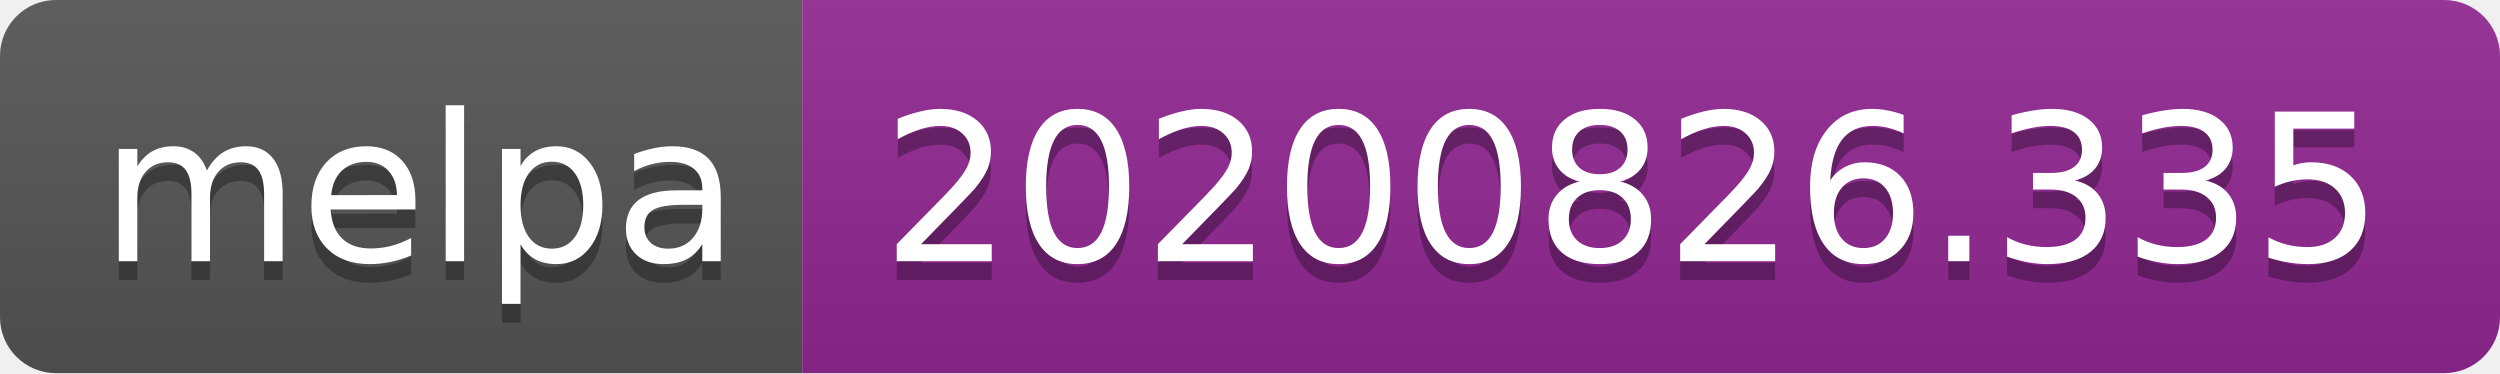
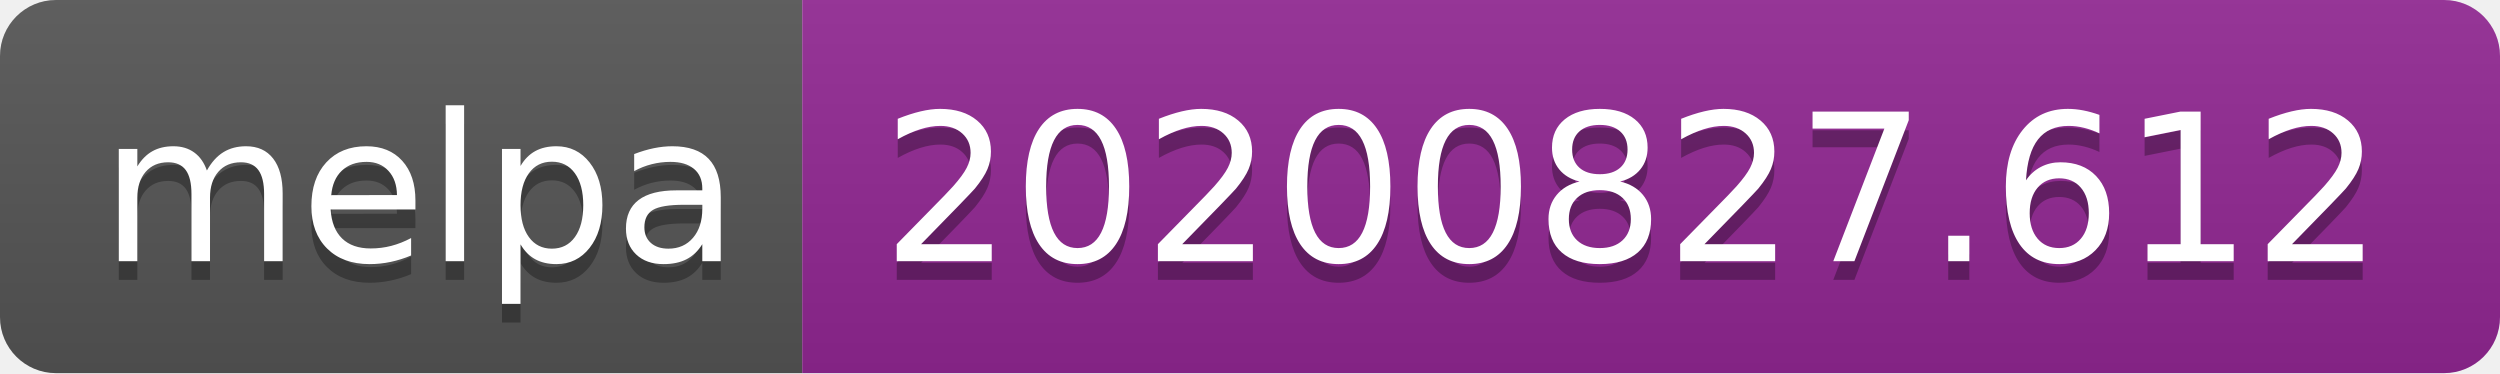
- <svg xmlns="http://www.w3.org/2000/svg" width="134" height="20" role="img" aria-label="melpa: 20200826.335">
+ <svg xmlns="http://www.w3.org/2000/svg" width="134" height="20" role="img" aria-label="melpa: 20200827.612">
  <linearGradient id="s" x2="0" y2="100%">
    <stop offset="0" stop-color="#bbb" stop-opacity=".1" />
    <stop offset="1" stop-opacity=".1" />
  </linearGradient>
  <clipPath id="r">
    <rect width="134" height="20" rx="3" fill="#fff" />
  </clipPath>
  <g clip-path="url(#r)">
    <rect width="43" height="20" fill="#555" />
    <rect x="43" width="91" height="20" fill="#922793" />
    <rect width="134" height="20" fill="url(#s)" />
  </g>
  <g fill="#fff" text-anchor="middle" font-family="Verdana,Geneva,DejaVu Sans,sans-serif" text-rendering="geometricPrecision" font-size="110">
    <text aria-hidden="true" x="225" y="150" fill="#010101" fill-opacity=".3" transform="scale(.1)" textLength="330">melpa</text>
    <text x="225" y="140" transform="scale(.1)" fill="#fff" textLength="330">melpa</text>
-     <text aria-hidden="true" x="875" y="150" fill="#010101" fill-opacity=".3" transform="scale(.1)" textLength="810">20200826.335</text>
-     <text x="875" y="140" transform="scale(.1)" fill="#fff" textLength="810">20200826.335</text>
+     <text aria-hidden="true" x="875" y="150" fill="#010101" fill-opacity=".3" transform="scale(.1)" textLength="810">20200827.612</text>
+     <text x="875" y="140" transform="scale(.1)" fill="#fff" textLength="810">20200827.612</text>
  </g>
</svg>
